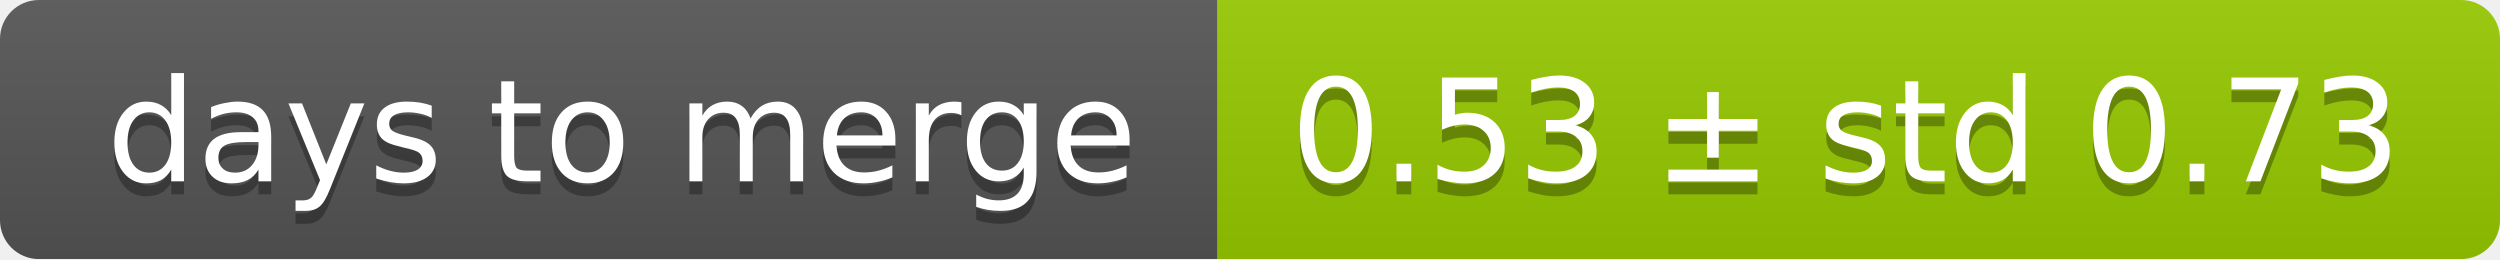
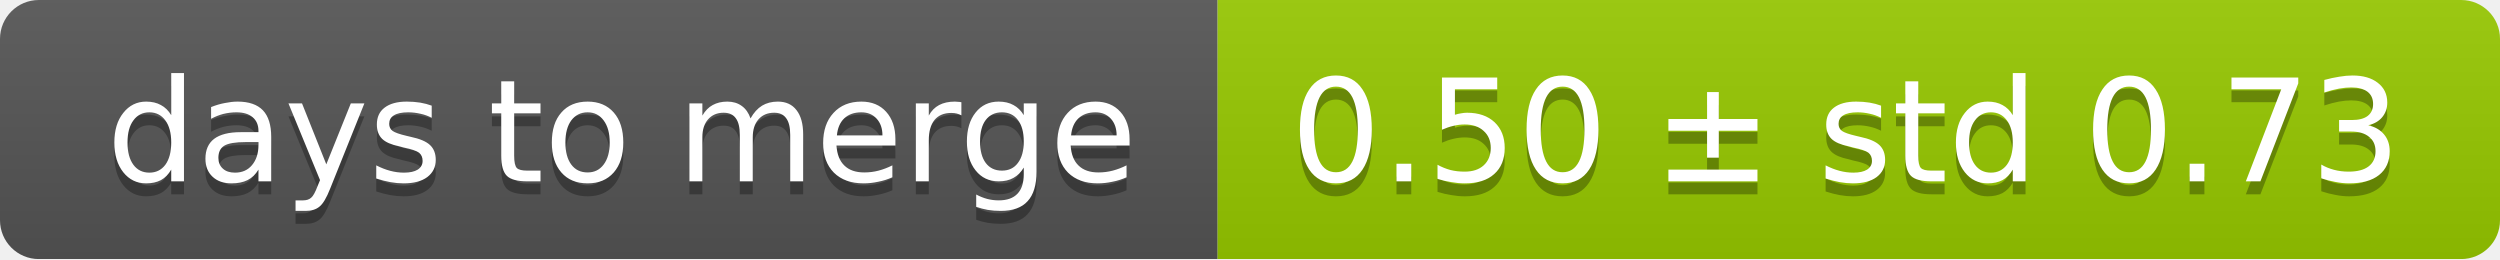
<svg xmlns="http://www.w3.org/2000/svg" width="193" height="20">
  <linearGradient id="smooth" x2="0" y2="100%">
    <stop offset="0" stop-color="#bbb" stop-opacity=".1" />
    <stop offset="1" stop-opacity=".1" />
  </linearGradient>
  <mask id="round">
    <rect width="193" height="20" rx="3" fill="#fff" />
  </mask>
  <g mask="url(#round)">
    <rect width="94" height="20" fill="#555" />
    <rect x="94" width="99" height="20" fill="#97ca00" />
    <rect width="193" height="20" fill="url(#smooth)" />
  </g>
  <g fill="#fff" text-anchor="middle" font-family="DejaVu Sans,Verdana,Geneva,sans-serif" font-size="11">
    <text x="48" y="15" fill="#010101" fill-opacity=".3">days to merge</text>
    <text x="48" y="14">days to merge</text>
-     <text x="142.5" y="15" fill="#010101" fill-opacity=".3">0.53 ± std 0.73</text>
-     <text x="142.5" y="14">0.53 ± std 0.73</text>
+     <text x="142.5" y="15" fill="#010101" fill-opacity=".3">0.50 ± std 0.73</text>
+     <text x="142.5" y="14">0.50 ± std 0.73</text>
  </g>
</svg>
